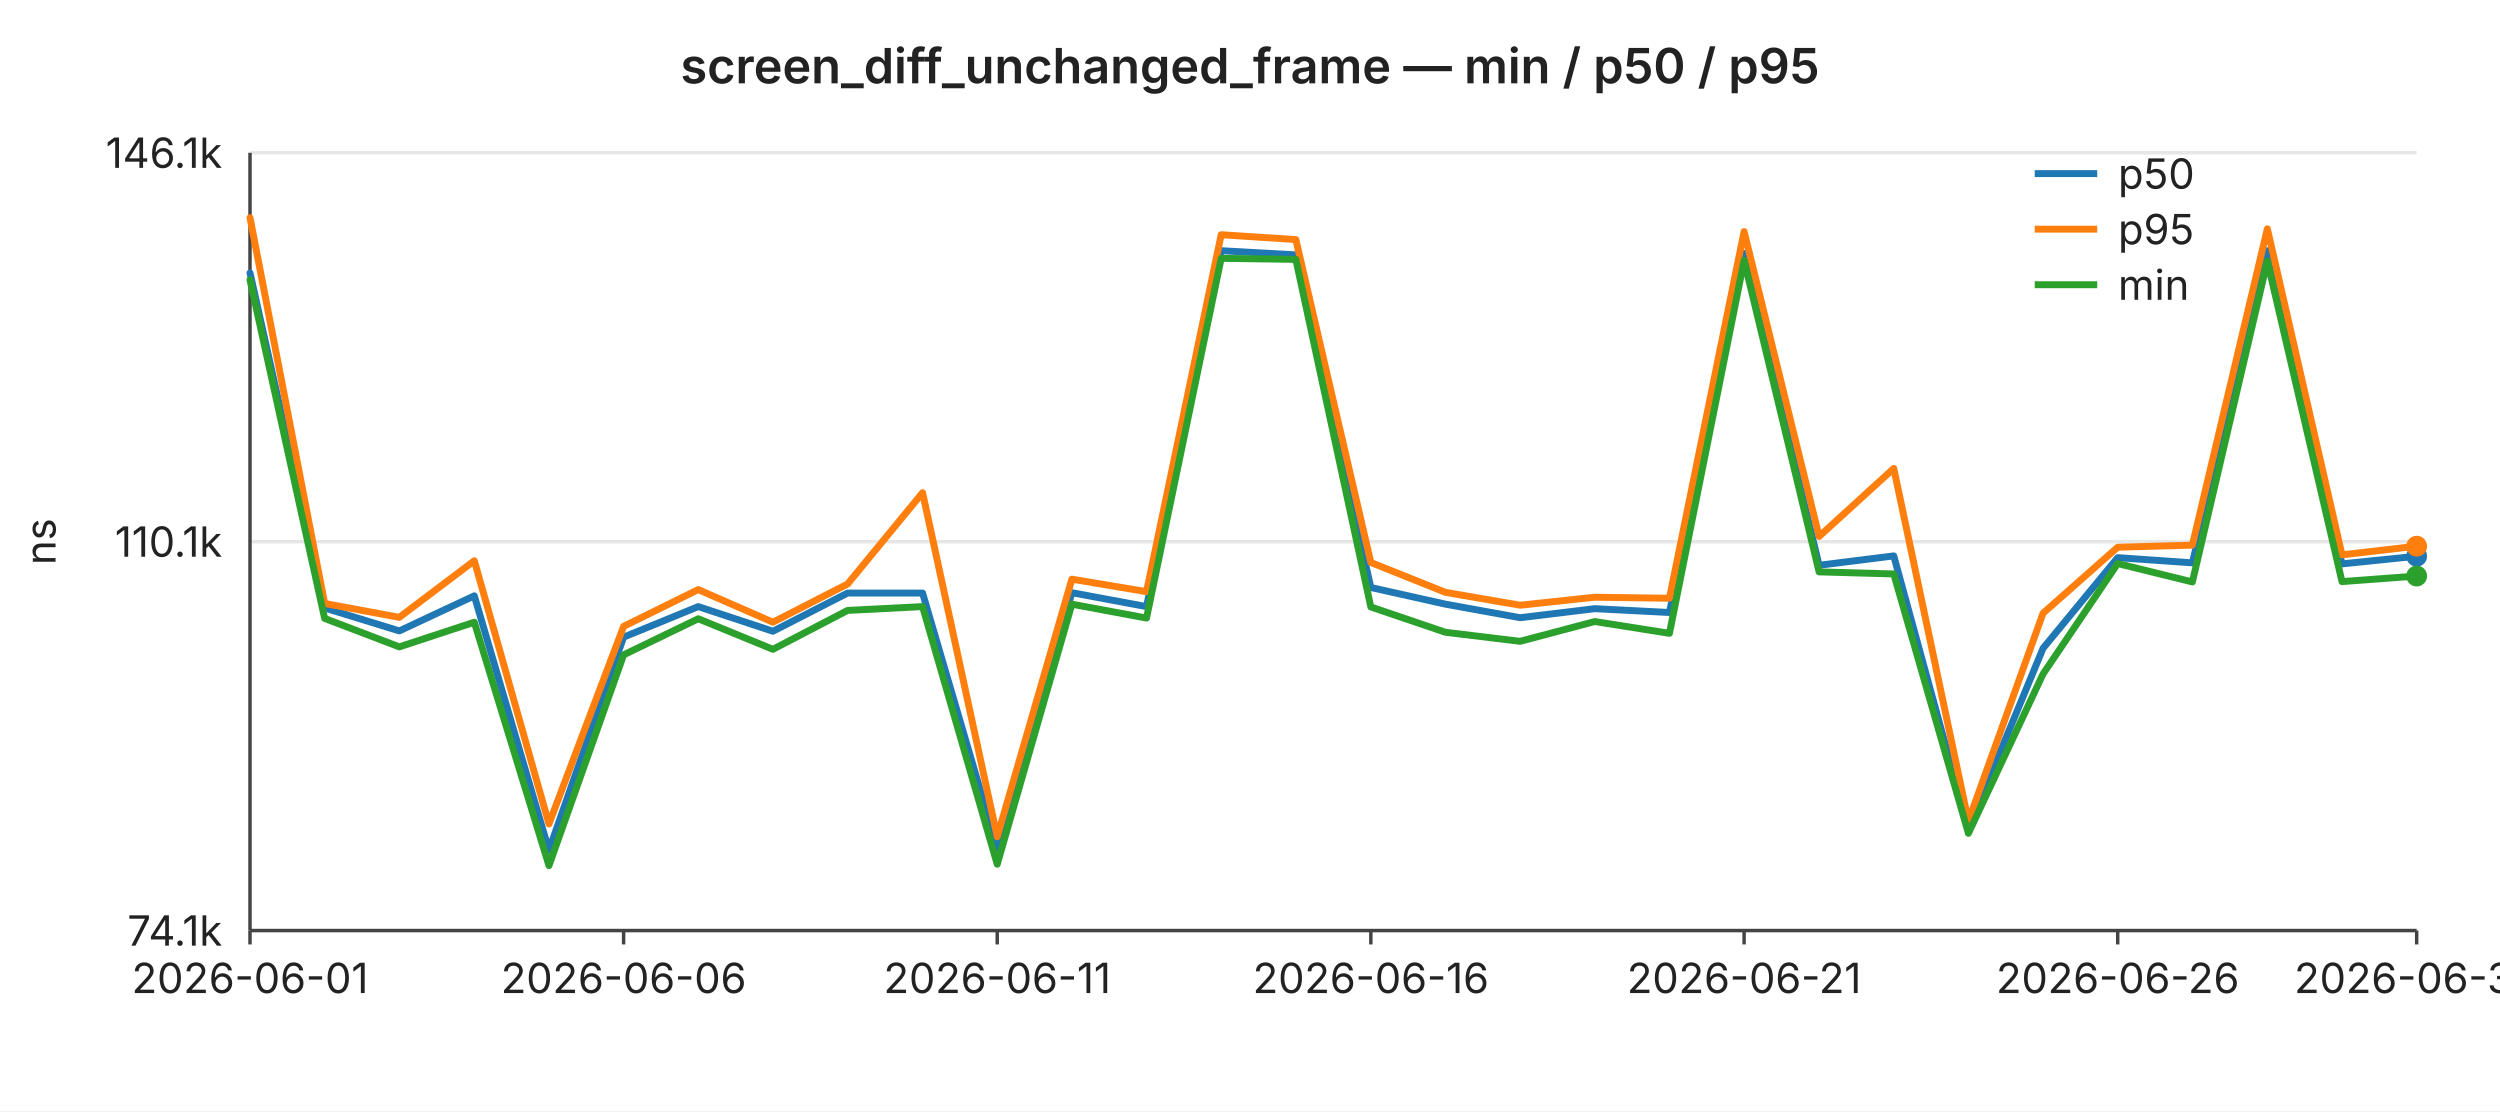
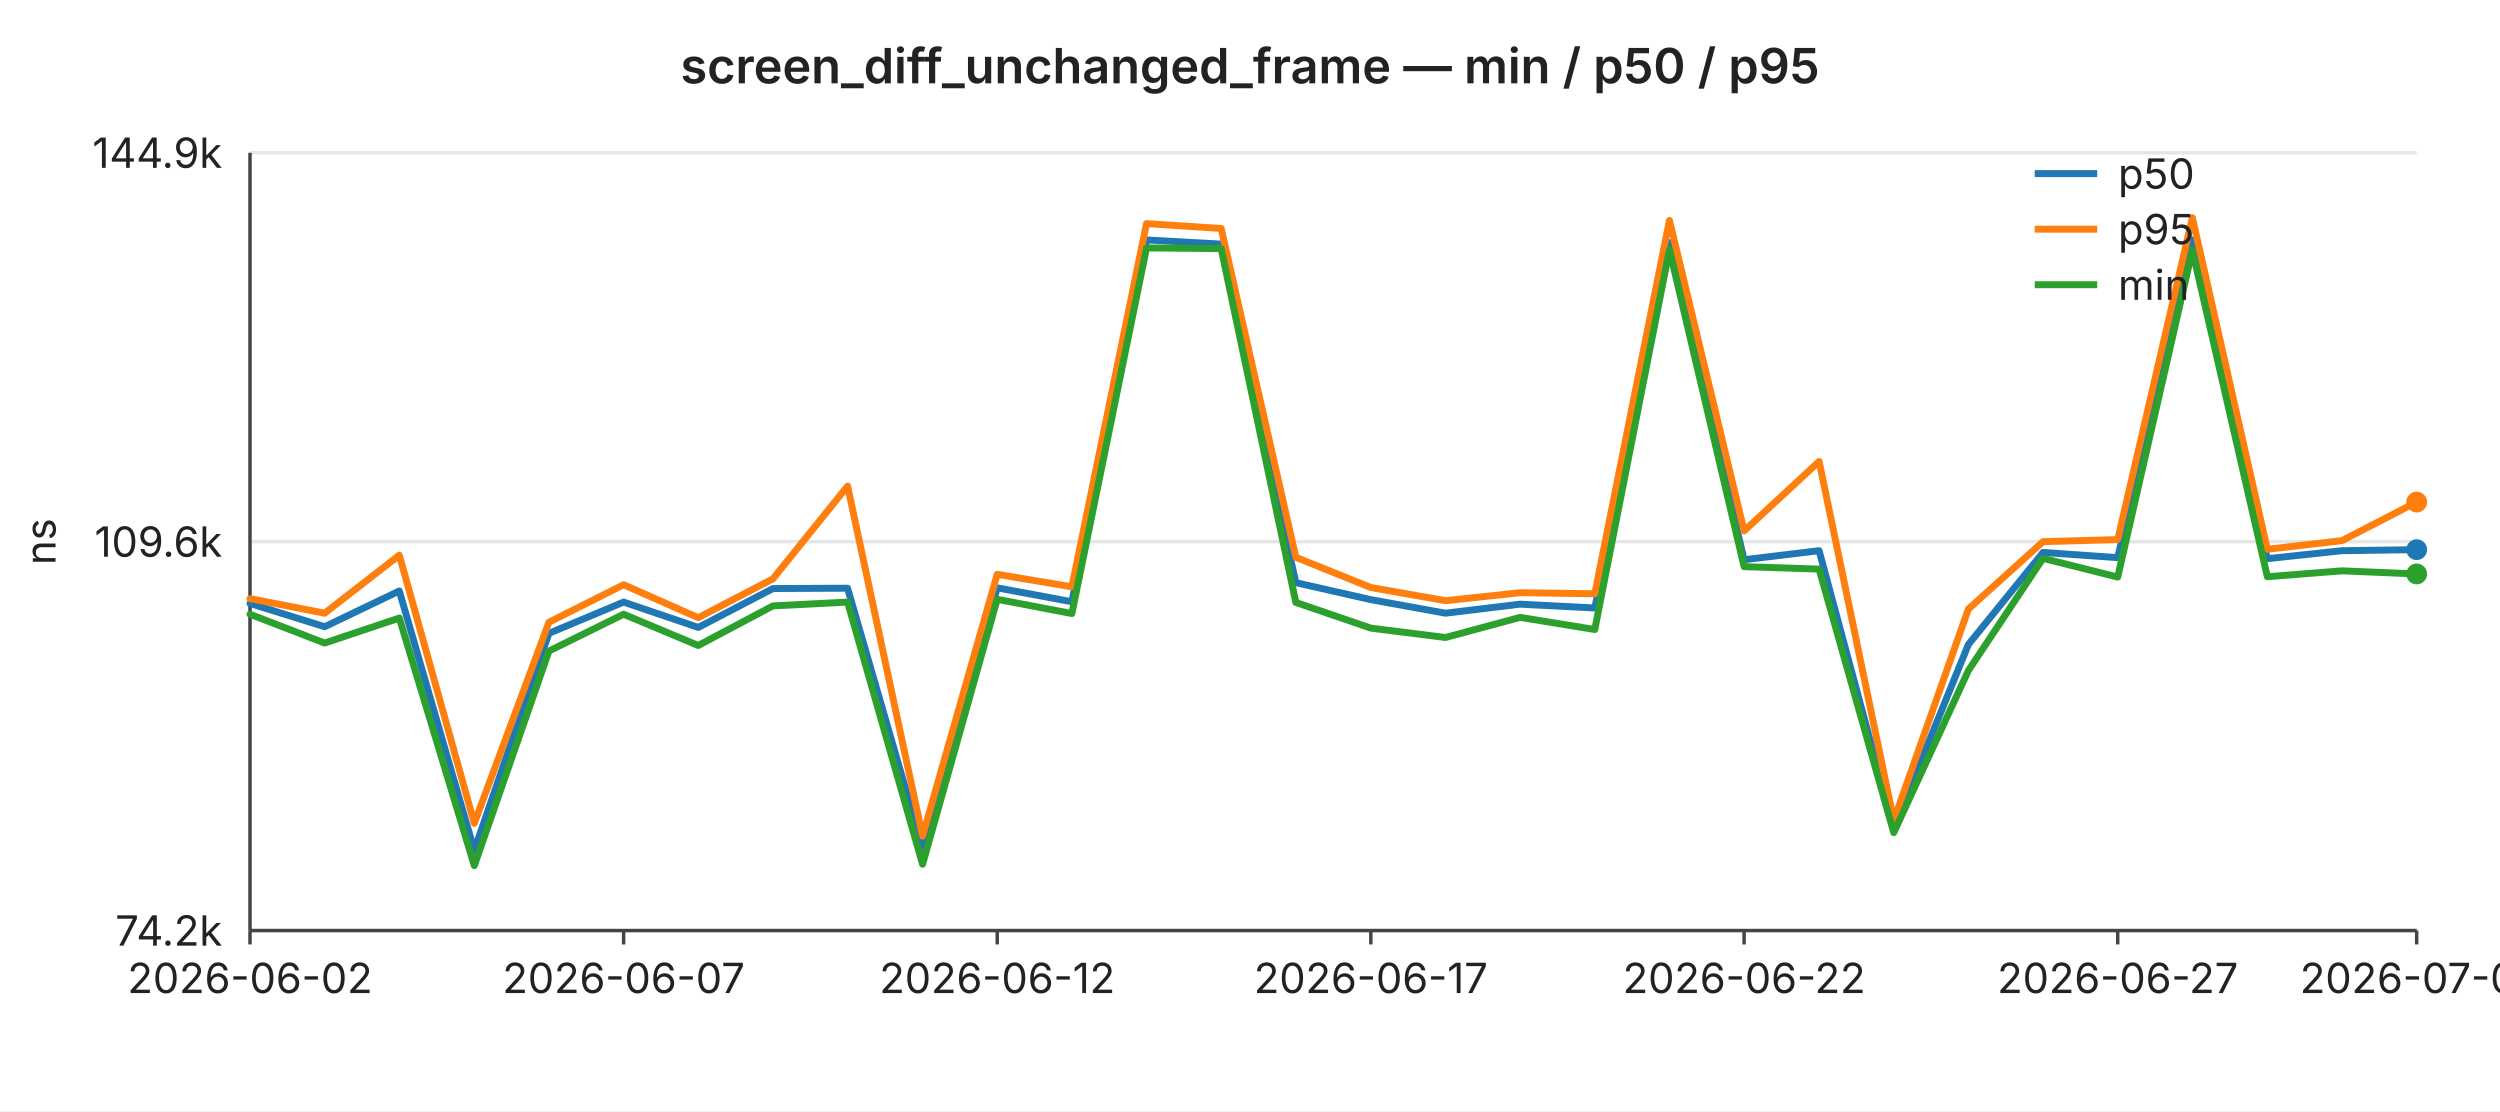
<svg xmlns="http://www.w3.org/2000/svg" width="720" height="320" viewBox="0 0 720 320" font-family="-apple-system,BlinkMacSystemFont,Segoe UI,sans-serif" font-size="12">
  <rect width="720" height="320" fill="#ffffff" />
  <text x="360" y="24" text-anchor="middle" font-size="14" font-weight="600" fill="#222">screen_diff_unchanged_frame — min / p50 / p95</text>
  <line x1="72" y1="44.0" x2="696" y2="44.0" stroke="#e6e6e6" stroke-width="1" />
-   <text x="64" y="44.0" text-anchor="end" dominant-baseline="middle" fill="#222">146.1k</text>
+   <text x="64" y="44.0" text-anchor="end" dominant-baseline="middle" fill="#222">144.9k</text>
  <line x1="72" y1="156.0" x2="696" y2="156.0" stroke="#e6e6e6" stroke-width="1" />
-   <text x="64" y="156.0" text-anchor="end" dominant-baseline="middle" fill="#222">110.1k</text>
+   <text x="64" y="156.0" text-anchor="end" dominant-baseline="middle" fill="#222">109.6k</text>
  <line x1="72" y1="268.0" x2="696" y2="268.0" stroke="#e6e6e6" stroke-width="1" />
-   <text x="64" y="268.0" text-anchor="end" dominant-baseline="middle" fill="#222">74.1k</text>
+   <text x="64" y="268.0" text-anchor="end" dominant-baseline="middle" fill="#222">74.2k</text>
  <text x="16" y="156" text-anchor="middle" fill="#222" transform="rotate(-90 16 156)">ns</text>
  <line x1="72" y1="44" x2="72" y2="268" stroke="#444" stroke-width="1" />
  <line x1="72" y1="268" x2="696" y2="268" stroke="#444" stroke-width="1" />
  <line x1="72.0" y1="268" x2="72.0" y2="272" stroke="#444" stroke-width="1" />
-   <text x="72.0" y="286" text-anchor="middle" fill="#222">2026-06-01</text>
+   <text x="72.0" y="286" text-anchor="middle" fill="#222">2026-06-02</text>
  <line x1="179.6" y1="268" x2="179.6" y2="272" stroke="#444" stroke-width="1" />
-   <text x="179.6" y="286" text-anchor="middle" fill="#222">2026-06-06</text>
+   <text x="179.6" y="286" text-anchor="middle" fill="#222">2026-06-07</text>
  <line x1="287.2" y1="268" x2="287.2" y2="272" stroke="#444" stroke-width="1" />
-   <text x="287.2" y="286" text-anchor="middle" fill="#222">2026-06-11</text>
+   <text x="287.2" y="286" text-anchor="middle" fill="#222">2026-06-12</text>
  <line x1="394.8" y1="268" x2="394.8" y2="272" stroke="#444" stroke-width="1" />
-   <text x="394.8" y="286" text-anchor="middle" fill="#222">2026-06-16</text>
+   <text x="394.8" y="286" text-anchor="middle" fill="#222">2026-06-17</text>
  <line x1="502.3" y1="268" x2="502.3" y2="272" stroke="#444" stroke-width="1" />
-   <text x="502.3" y="286" text-anchor="middle" fill="#222">2026-06-21</text>
+   <text x="502.3" y="286" text-anchor="middle" fill="#222">2026-06-22</text>
  <line x1="609.9" y1="268" x2="609.9" y2="272" stroke="#444" stroke-width="1" />
-   <text x="609.9" y="286" text-anchor="middle" fill="#222">2026-06-26</text>
+   <text x="609.9" y="286" text-anchor="middle" fill="#222">2026-06-27</text>
  <line x1="696.0" y1="268" x2="696.0" y2="272" stroke="#444" stroke-width="1" />
-   <text x="696.0" y="286" text-anchor="middle" fill="#222">2026-06-30</text>
-   <polyline fill="none" stroke="#1f77b4" stroke-width="2" stroke-linejoin="round" stroke-linecap="round" points="72.0,78.6 93.5,175.1 115.0,181.7 136.6,171.6 158.1,244.9 179.6,183.5 201.1,174.7 222.6,181.8 244.1,170.8 265.7,170.8 287.2,244.2 308.7,170.7 330.2,174.7 351.7,72.2 373.2,73.4 394.8,169.2 416.3,174.0 437.8,177.9 459.3,175.3 480.8,176.4 502.3,73.0 523.9,162.8 545.4,160.1 566.9,238.7 588.4,186.7 609.9,160.6 631.4,162.1 653.0,72.2 674.5,162.4 696.0,160.2" />
-   <circle cx="696.0" cy="160.2" r="3" fill="#1f77b4" />
-   <polyline fill="none" stroke="#ff7f0e" stroke-width="2" stroke-linejoin="round" stroke-linecap="round" points="72.0,62.7 93.5,173.8 115.0,177.8 136.6,161.5 158.1,237.3 179.6,180.4 201.1,169.8 222.6,179.2 244.1,168.2 265.7,141.9 287.2,241.0 308.7,166.8 330.2,170.4 351.7,67.6 373.2,69.0 394.8,162.0 416.3,170.6 437.8,174.3 459.3,172.0 480.8,172.3 502.3,66.7 523.9,154.5 545.4,134.9 566.9,236.5 588.4,176.6 609.9,157.6 631.4,157.0 653.0,65.9 674.5,159.8 696.0,157.3" />
-   <circle cx="696.0" cy="157.3" r="3" fill="#ff7f0e" />
-   <polyline fill="none" stroke="#2ca02c" stroke-width="2" stroke-linejoin="round" stroke-linecap="round" points="72.0,80.6 93.5,178.1 115.0,186.3 136.6,179.2 158.1,249.3 179.6,188.6 201.1,178.2 222.6,187.0 244.1,175.8 265.7,174.7 287.2,248.9 308.7,174.0 330.2,178.0 351.7,74.4 373.2,74.7 394.8,174.8 416.3,182.1 437.8,184.7 459.3,179.0 480.8,182.4 502.3,75.0 523.9,164.7 545.4,165.3 566.9,240.0 588.4,194.1 609.9,162.3 631.4,167.6 653.0,75.2 674.5,167.5 696.0,165.9" />
-   <circle cx="696.0" cy="165.9" r="3" fill="#2ca02c" />
+   <text x="696.0" y="286" text-anchor="middle" fill="#222">2026-07-01</text>
+   <polyline fill="none" stroke="#1f77b4" stroke-width="2" stroke-linejoin="round" stroke-linecap="round" points="72.0,173.8 93.5,180.5 115.0,170.2 136.6,244.9 158.1,182.4 179.6,173.4 201.1,180.7 222.6,169.5 244.1,169.4 265.7,244.1 287.2,169.3 308.7,173.3 330.2,69.1 351.7,70.3 373.2,167.8 394.8,172.7 416.3,176.6 437.8,174.0 459.3,175.1 480.8,69.9 502.3,161.2 523.9,158.6 545.4,238.5 566.9,185.6 588.4,159.1 609.9,160.6 631.4,69.1 653.0,160.9 674.5,158.6 696.0,158.3" />
+   <circle cx="696.0" cy="158.3" r="3" fill="#1f77b4" />
+   <polyline fill="none" stroke="#ff7f0e" stroke-width="2" stroke-linejoin="round" stroke-linecap="round" points="72.0,172.4 93.5,176.6 115.0,159.9 136.6,237.1 158.1,179.2 179.6,168.4 201.1,177.9 222.6,166.7 244.1,140.0 265.7,240.8 287.2,165.4 308.7,169.0 330.2,64.4 351.7,65.8 373.2,160.5 394.8,169.2 416.3,173.0 437.8,170.7 459.3,171.0 480.8,63.5 502.3,152.9 523.9,132.9 545.4,236.3 566.9,175.4 588.4,156.0 609.9,155.4 631.4,62.7 653.0,158.2 674.5,155.7 696.0,144.6" />
+   <circle cx="696.0" cy="144.6" r="3" fill="#ff7f0e" />
+   <polyline fill="none" stroke="#2ca02c" stroke-width="2" stroke-linejoin="round" stroke-linecap="round" points="72.0,176.9 93.5,185.2 115.0,178.0 136.6,249.3 158.1,187.5 179.6,176.9 201.1,185.9 222.6,174.5 244.1,173.4 265.7,248.9 287.2,172.6 308.7,176.7 330.2,71.4 351.7,71.6 373.2,173.5 394.8,180.9 416.3,183.6 437.8,177.8 459.3,181.3 480.8,71.9 502.3,163.2 523.9,163.9 545.4,239.8 566.9,193.1 588.4,160.8 609.9,166.2 631.4,72.1 653.0,166.1 674.5,164.4 696.0,165.3" />
+   <circle cx="696.0" cy="165.3" r="3" fill="#2ca02c" />
  <line x1="586" y1="50" x2="604" y2="50" stroke="#1f77b4" stroke-width="2" />
  <text x="610" y="50" dominant-baseline="middle" fill="#222">p50</text>
  <line x1="586" y1="66" x2="604" y2="66" stroke="#ff7f0e" stroke-width="2" />
  <text x="610" y="66" dominant-baseline="middle" fill="#222">p95</text>
  <line x1="586" y1="82" x2="604" y2="82" stroke="#2ca02c" stroke-width="2" />
  <text x="610" y="82" dominant-baseline="middle" fill="#222">min</text>
</svg>
